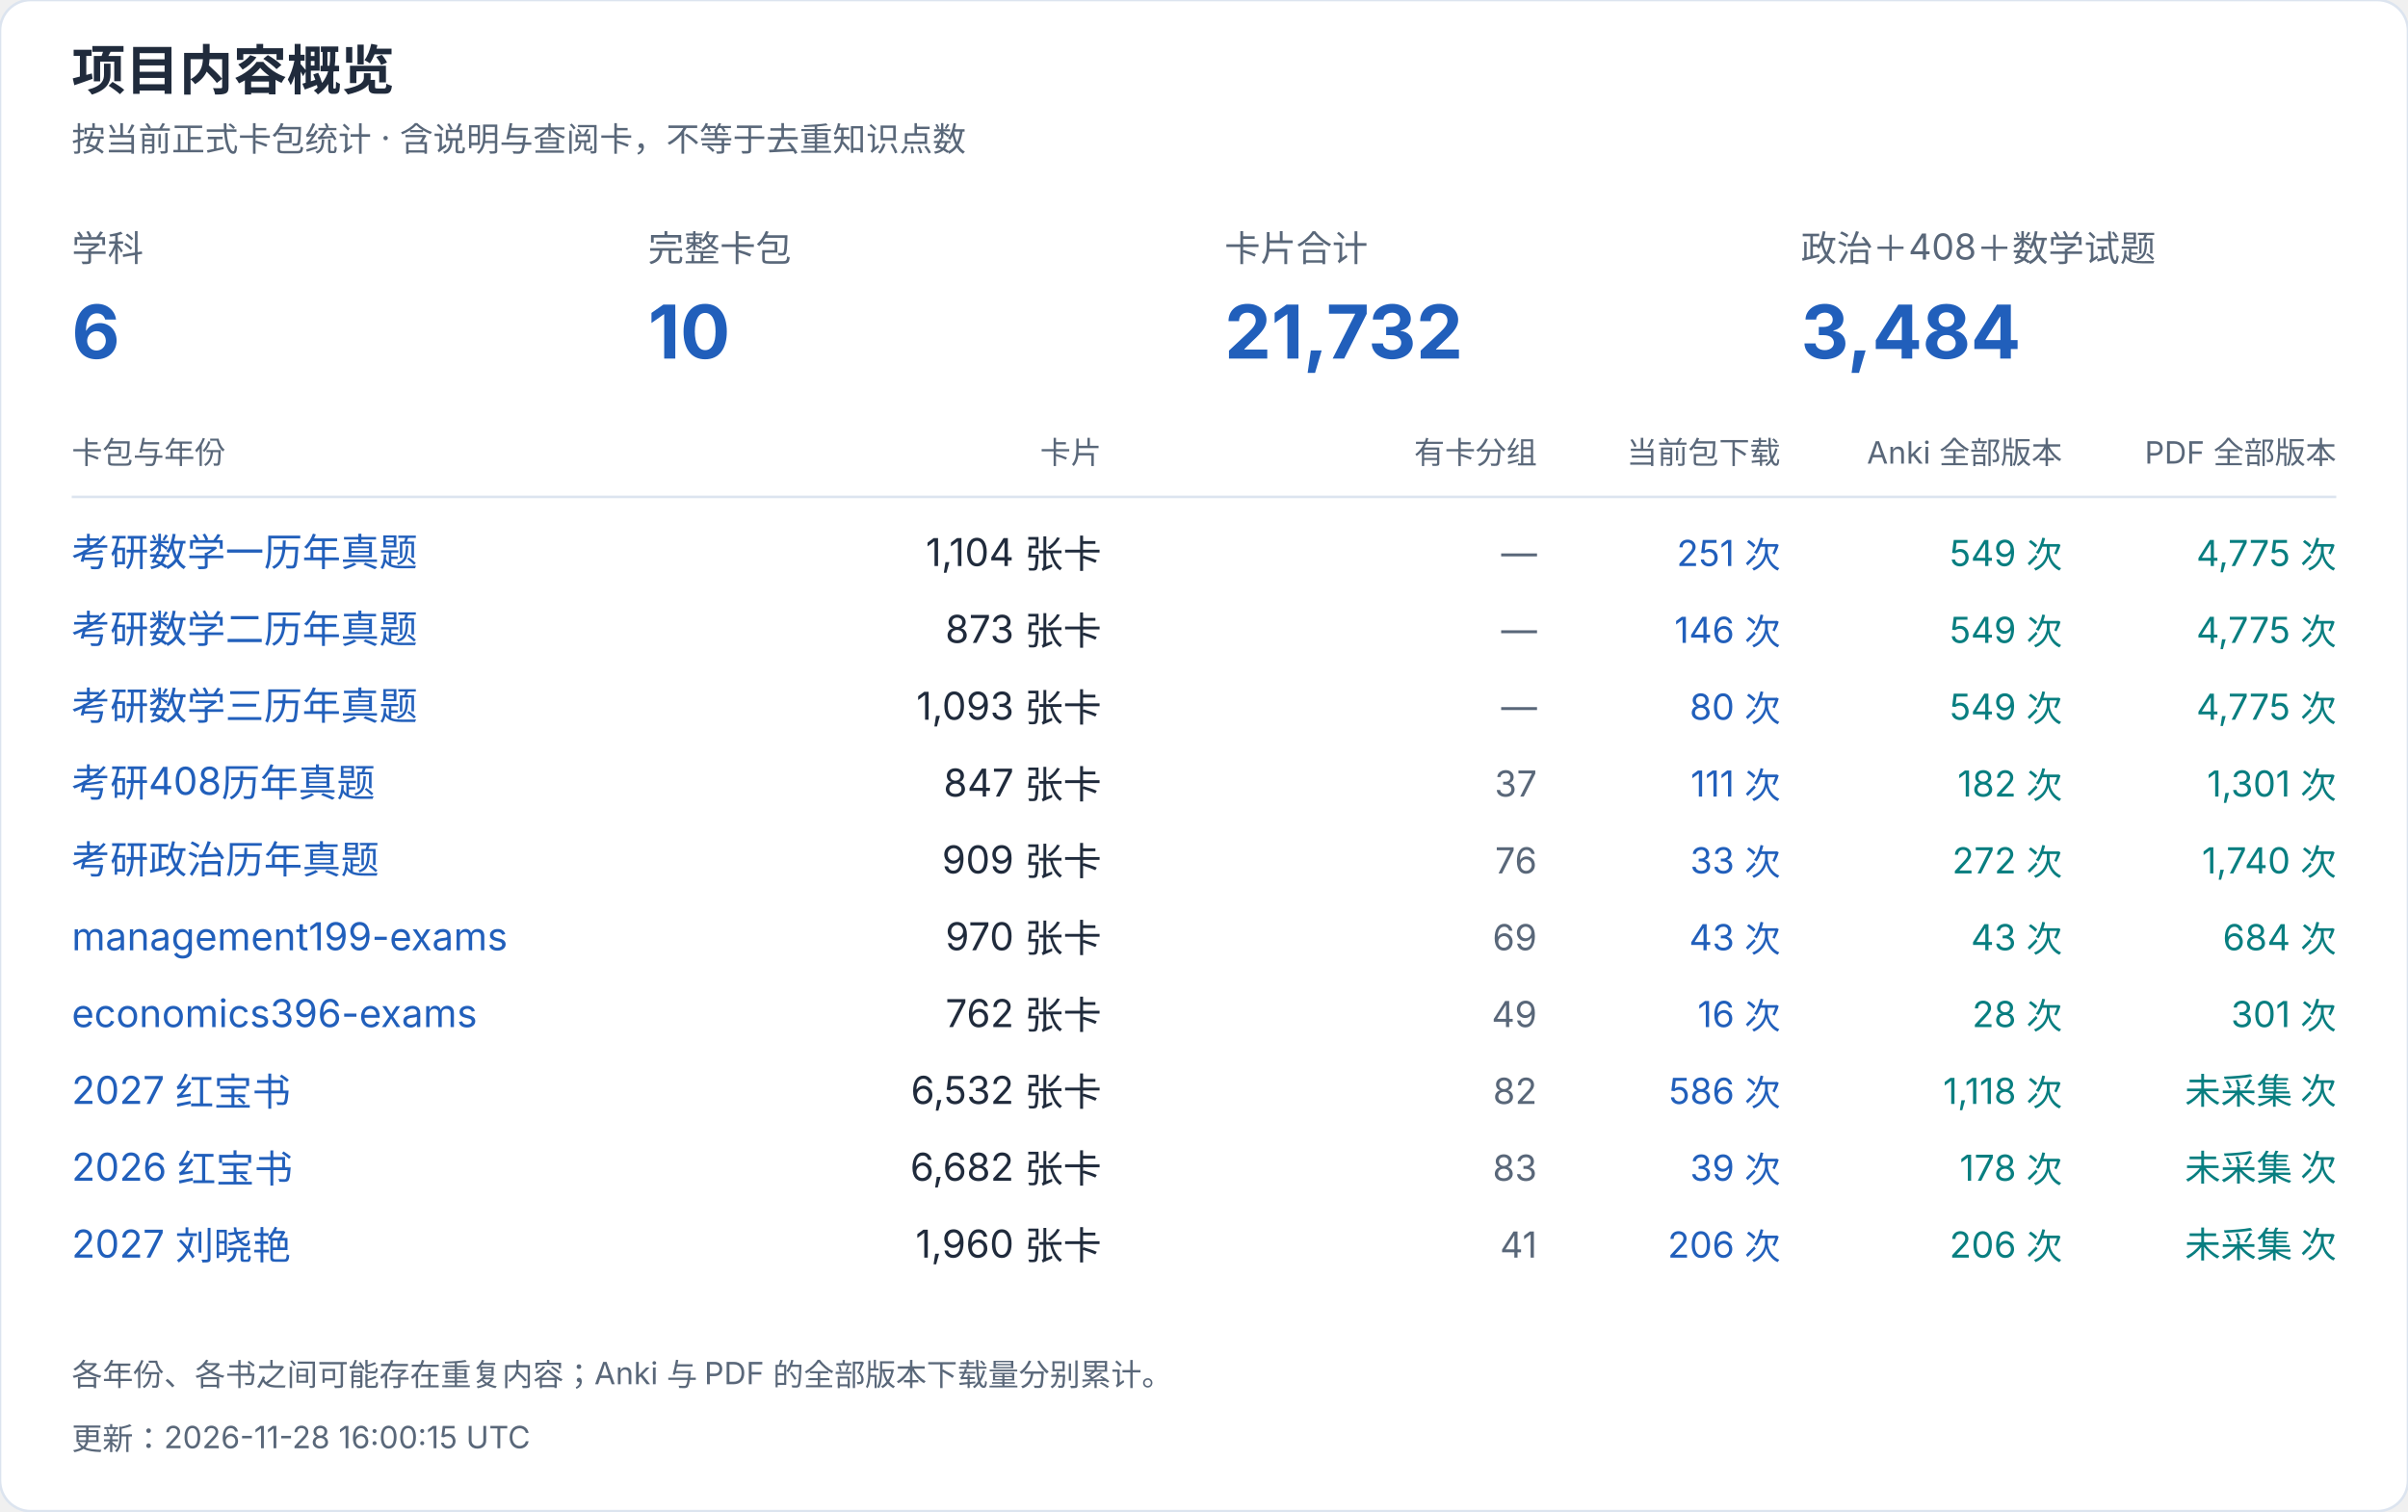
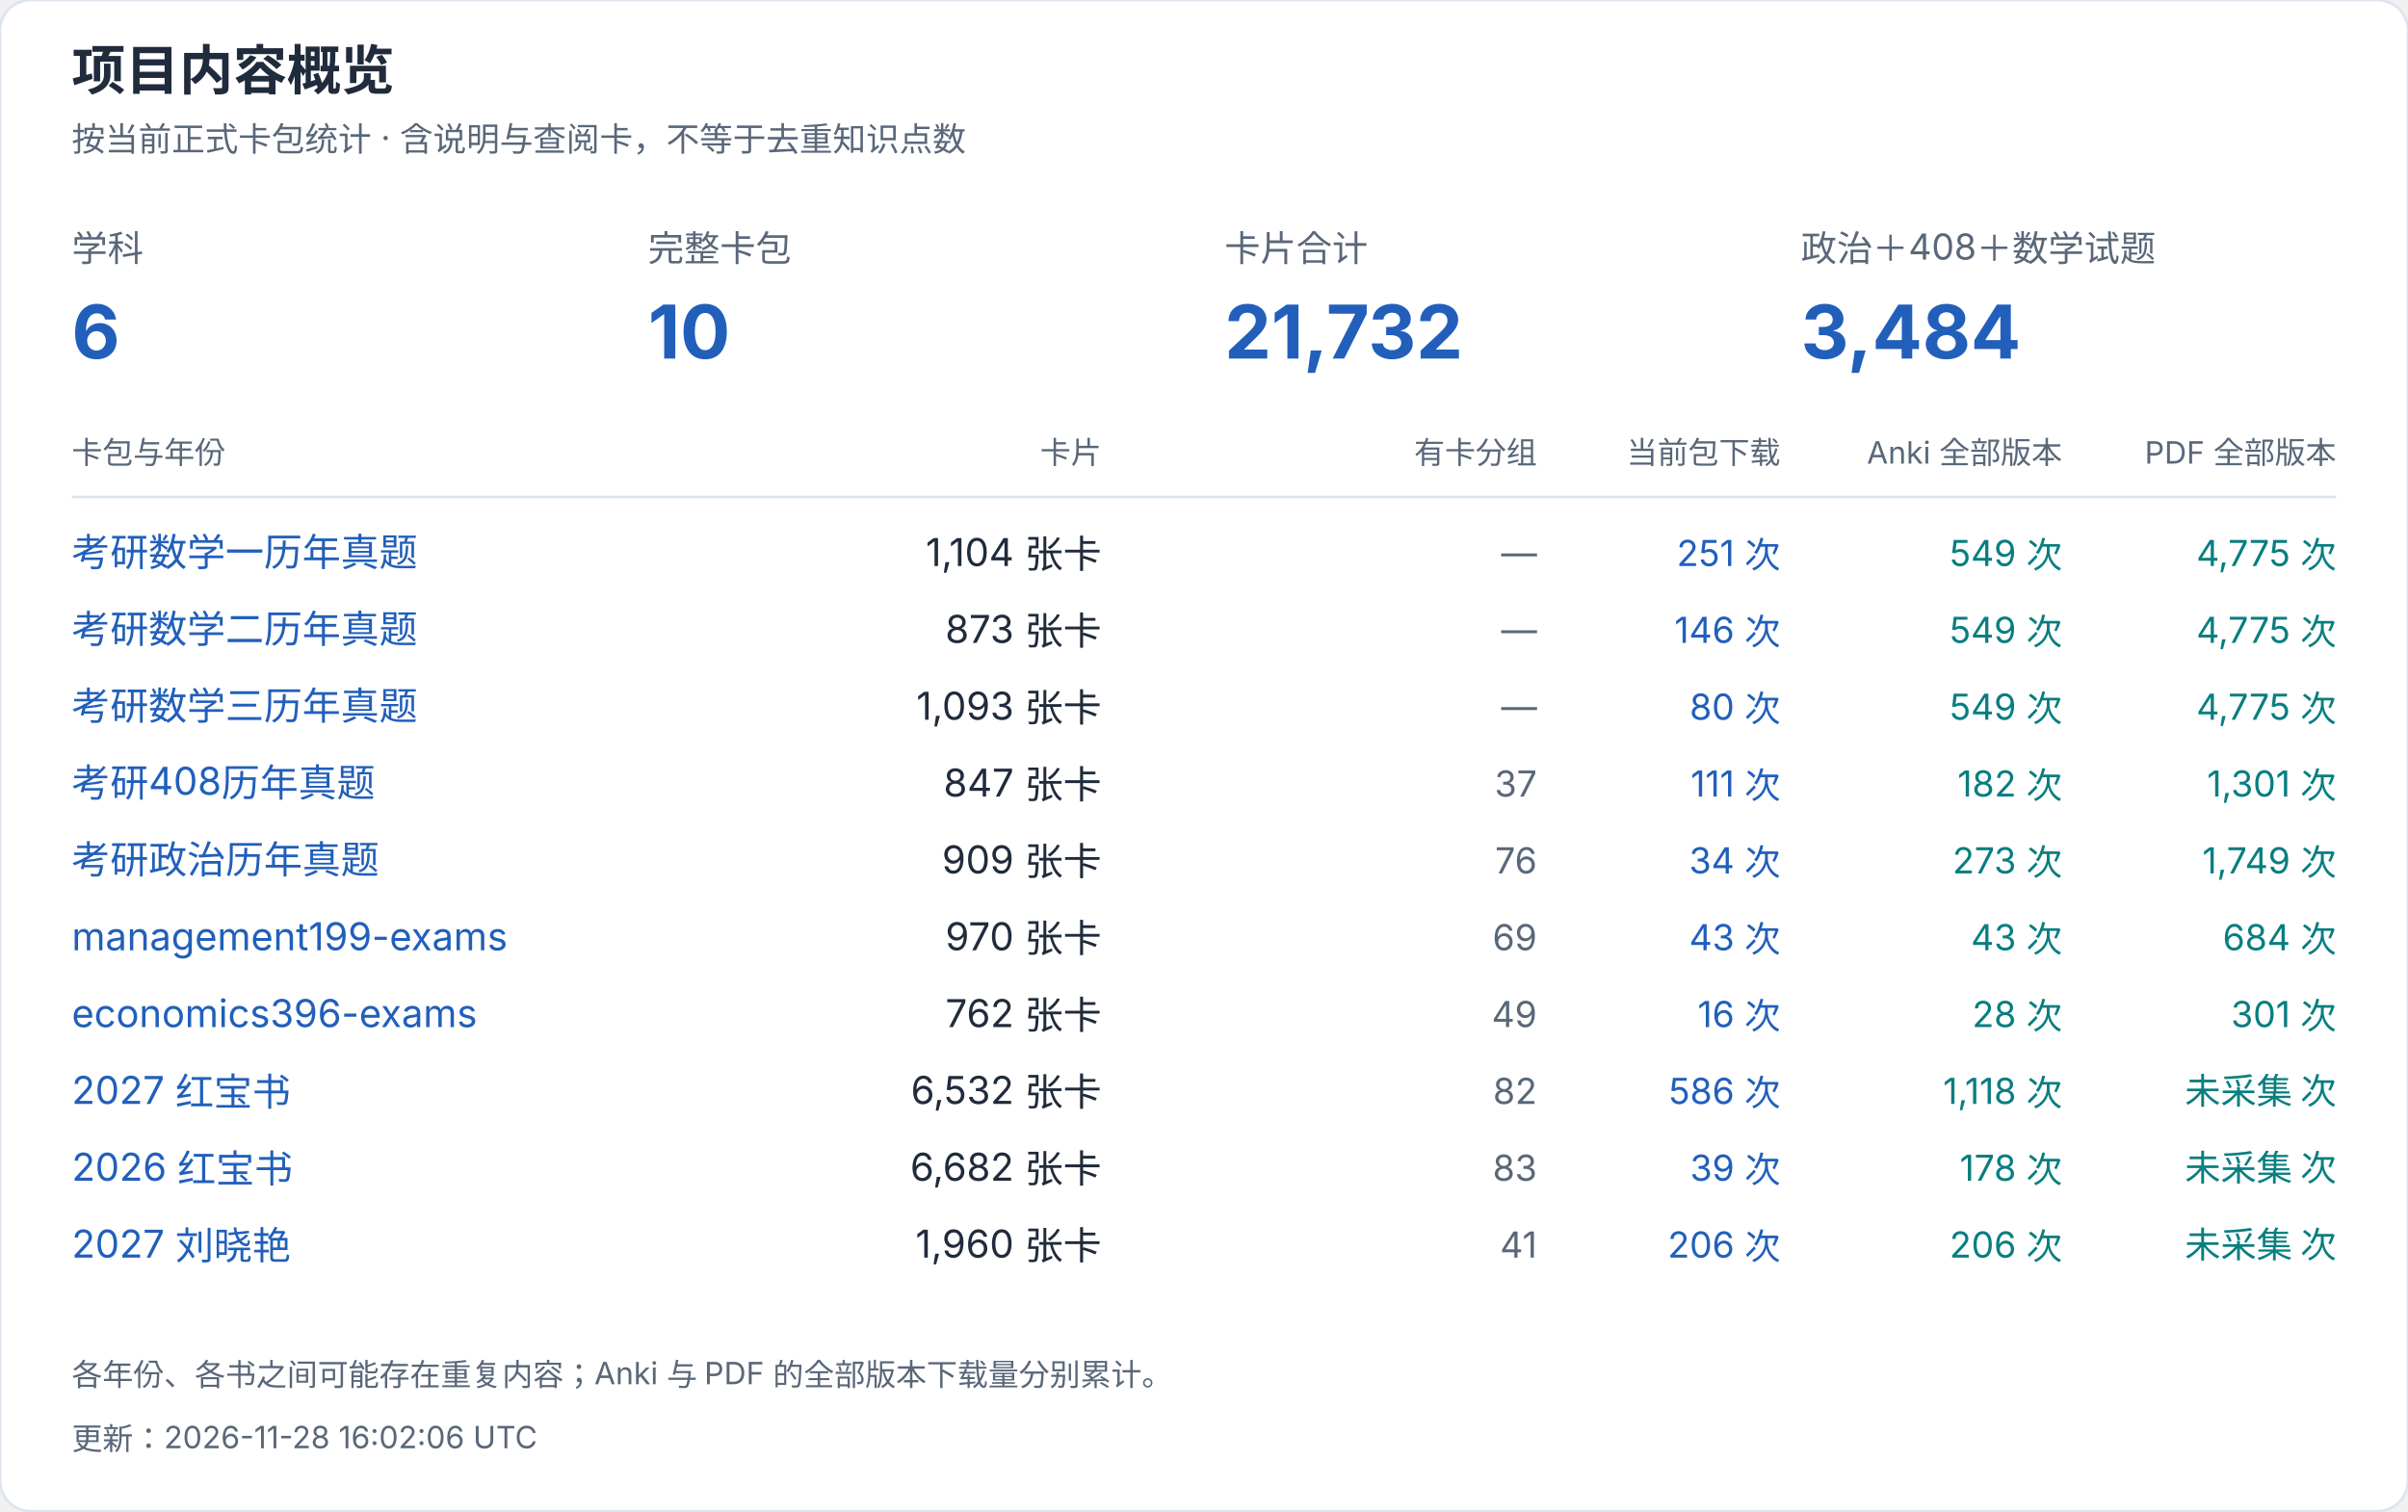
<svg xmlns="http://www.w3.org/2000/svg" width="940" height="590" viewBox="0 0 940 590" role="img" aria-label="项目内容概览">
  <style>text{font-family:-apple-system,BlinkMacSystemFont,"Segoe UI","PingFang SC","Microsoft YaHei",sans-serif;font-variant-numeric:tabular-nums}</style>
  <rect width="940" height="590" rx="12" fill="white" stroke="#dce4ef" />
  <text x="28" y="35" font-size="21" fill="#202b3c" font-weight="650" text-anchor="start">项目内容概览</text>
  <text x="28" y="59" font-size="13" fill="#596779" font-weight="400" text-anchor="start">按当前正式卡包统计 · 含说明与查阅卡，不等于去重知识点数</text>
  <text x="28" y="102" font-size="14" fill="#596779" font-weight="400" text-anchor="start">学科</text>
  <text x="28" y="140" font-size="29" fill="#215fbb" font-weight="650" text-anchor="start">6</text>
  <text x="253" y="102" font-size="14" fill="#596779" font-weight="400" text-anchor="start">完整卡包</text>
  <text x="253" y="140" font-size="29" fill="#215fbb" font-weight="650" text-anchor="start">10</text>
  <text x="478" y="102" font-size="14" fill="#596779" font-weight="400" text-anchor="start">卡片合计</text>
  <text x="478" y="140" font-size="29" fill="#215fbb" font-weight="650" text-anchor="start">21,732</text>
  <text x="703" y="102" font-size="14" fill="#596779" font-weight="400" text-anchor="start">政治＋408＋数学试题</text>
  <text x="703" y="140" font-size="29" fill="#215fbb" font-weight="650" text-anchor="start">3,484</text>
  <text x="28" y="181" font-size="12" fill="#596779" font-weight="400" text-anchor="start">卡包与年份</text>
  <text x="430" y="181" font-size="12" fill="#596779" font-weight="400" text-anchor="end">卡片</text>
  <text x="600" y="181" font-size="12" fill="#596779" font-weight="400" text-anchor="end">有卡分组</text>
  <text x="695" y="181" font-size="12" fill="#596779" font-weight="400" text-anchor="end">当前包下载</text>
  <text x="805" y="181" font-size="12" fill="#596779" font-weight="400" text-anchor="end">Anki 全部版本</text>
  <text x="912" y="181" font-size="12" fill="#596779" font-weight="400" text-anchor="end">PDF 全部版本</text>
  <path d="M28 194H912" stroke="#dce4ef" />
  <a href="https://github.com/CHNragdoll/anki-pipeline/releases/tag/math-exams">
    <text x="28" y="221" font-size="15" fill="#215fbb" font-weight="400" text-anchor="start">考研数学一历年真题</text>
  </a>
  <text x="430" y="221" font-size="15" fill="#202b3c" font-weight="400" text-anchor="end">1,104 张卡</text>
  <text x="600" y="221" font-size="14" fill="#596779" font-weight="400" text-anchor="end">—</text>
  <text x="695" y="221" font-size="14" fill="#215fbb" font-weight="400" text-anchor="end">251 次</text>
  <text x="805" y="221" font-size="14" fill="#087e80" font-weight="400" text-anchor="end">549 次</text>
  <text x="912" y="221" font-size="14" fill="#087e80" font-weight="400" text-anchor="end">4,775 次</text>
  <a href="https://github.com/CHNragdoll/anki-pipeline/releases/tag/math-exams">
    <text x="28" y="251" font-size="15" fill="#215fbb" font-weight="400" text-anchor="start">考研数学二历年真题</text>
  </a>
  <text x="430" y="251" font-size="15" fill="#202b3c" font-weight="400" text-anchor="end">873 张卡</text>
  <text x="600" y="251" font-size="14" fill="#596779" font-weight="400" text-anchor="end">—</text>
  <text x="695" y="251" font-size="14" fill="#215fbb" font-weight="400" text-anchor="end">146 次</text>
  <text x="805" y="251" font-size="14" fill="#087e80" font-weight="400" text-anchor="end">549 次</text>
  <text x="912" y="251" font-size="14" fill="#087e80" font-weight="400" text-anchor="end">4,775 次</text>
  <a href="https://github.com/CHNragdoll/anki-pipeline/releases/tag/math-exams">
    <text x="28" y="281" font-size="15" fill="#215fbb" font-weight="400" text-anchor="start">考研数学三历年真题</text>
  </a>
  <text x="430" y="281" font-size="15" fill="#202b3c" font-weight="400" text-anchor="end">1,093 张卡</text>
  <text x="600" y="281" font-size="14" fill="#596779" font-weight="400" text-anchor="end">—</text>
  <text x="695" y="281" font-size="14" fill="#215fbb" font-weight="400" text-anchor="end">80 次</text>
  <text x="805" y="281" font-size="14" fill="#087e80" font-weight="400" text-anchor="end">549 次</text>
  <text x="912" y="281" font-size="14" fill="#087e80" font-weight="400" text-anchor="end">4,775 次</text>
  <a href="https://github.com/CHNragdoll/anki-pipeline/releases/tag/cs408-exams">
    <text x="28" y="311" font-size="15" fill="#215fbb" font-weight="400" text-anchor="start">考研408历年真题</text>
  </a>
  <text x="430" y="311" font-size="15" fill="#202b3c" font-weight="400" text-anchor="end">847 张卡</text>
  <text x="600" y="311" font-size="14" fill="#596779" font-weight="400" text-anchor="end">37</text>
  <text x="695" y="311" font-size="14" fill="#215fbb" font-weight="400" text-anchor="end">111 次</text>
  <text x="805" y="311" font-size="14" fill="#087e80" font-weight="400" text-anchor="end">182 次</text>
  <text x="912" y="311" font-size="14" fill="#087e80" font-weight="400" text-anchor="end">1,301 次</text>
  <a href="https://github.com/CHNragdoll/anki-pipeline/releases/tag/politics-exams">
    <text x="28" y="341" font-size="15" fill="#215fbb" font-weight="400" text-anchor="start">考研政治历年真题</text>
  </a>
  <text x="430" y="341" font-size="15" fill="#202b3c" font-weight="400" text-anchor="end">909 张卡</text>
  <text x="600" y="341" font-size="14" fill="#596779" font-weight="400" text-anchor="end">76</text>
-   <text x="695" y="341" font-size="14" fill="#215fbb" font-weight="400" text-anchor="end">33 次</text>
-   <text x="805" y="341" font-size="14" fill="#087e80" font-weight="400" text-anchor="end">272 次</text>
-   <text x="912" y="341" font-size="14" fill="#087e80" font-weight="400" text-anchor="end">1,740 次</text>
+   <text x="695" y="341" font-size="14" fill="#215fbb" font-weight="400" text-anchor="end">34 次</text>
+   <text x="805" y="341" font-size="14" fill="#087e80" font-weight="400" text-anchor="end">273 次</text>
+   <text x="912" y="341" font-size="14" fill="#087e80" font-weight="400" text-anchor="end">1,749 次</text>
  <a href="https://github.com/CHNragdoll/anki-pipeline/releases/tag/management199-exams">
    <text x="28" y="371" font-size="15" fill="#215fbb" font-weight="400" text-anchor="start">management199-exams</text>
  </a>
  <text x="430" y="371" font-size="15" fill="#202b3c" font-weight="400" text-anchor="end">970 张卡</text>
  <text x="600" y="371" font-size="14" fill="#596779" font-weight="400" text-anchor="end">69</text>
  <text x="695" y="371" font-size="14" fill="#215fbb" font-weight="400" text-anchor="end">43 次</text>
  <text x="805" y="371" font-size="14" fill="#087e80" font-weight="400" text-anchor="end">43 次</text>
  <text x="912" y="371" font-size="14" fill="#087e80" font-weight="400" text-anchor="end">684 次</text>
  <a href="https://github.com/CHNragdoll/anki-pipeline/releases/tag/economics396-exams">
    <text x="28" y="401" font-size="15" fill="#215fbb" font-weight="400" text-anchor="start">economics396-exams</text>
  </a>
  <text x="430" y="401" font-size="15" fill="#202b3c" font-weight="400" text-anchor="end">762 张卡</text>
  <text x="600" y="401" font-size="14" fill="#596779" font-weight="400" text-anchor="end">49</text>
  <text x="695" y="401" font-size="14" fill="#215fbb" font-weight="400" text-anchor="end">16 次</text>
  <text x="805" y="401" font-size="14" fill="#087e80" font-weight="400" text-anchor="end">28 次</text>
  <text x="912" y="401" font-size="14" fill="#087e80" font-weight="400" text-anchor="end">301 次</text>
  <a href="https://github.com/CHNragdoll/anki-pipeline/releases/tag/redbook-2027.10.06">
    <text x="28" y="431" font-size="15" fill="#215fbb" font-weight="400" text-anchor="start">2027 红宝书</text>
  </a>
  <text x="430" y="431" font-size="15" fill="#202b3c" font-weight="400" text-anchor="end">6,532 张卡</text>
  <text x="600" y="431" font-size="14" fill="#596779" font-weight="400" text-anchor="end">82</text>
  <text x="695" y="431" font-size="14" fill="#215fbb" font-weight="400" text-anchor="end">586 次</text>
  <text x="805" y="431" font-size="14" fill="#087e80" font-weight="400" text-anchor="end">1,118 次</text>
  <text x="912" y="431" font-size="14" fill="#087e80" font-weight="400" text-anchor="end">未采集 次</text>
  <a href="https://github.com/CHNragdoll/anki-pipeline/releases/tag/redbook-2026.10.06">
    <text x="28" y="461" font-size="15" fill="#215fbb" font-weight="400" text-anchor="start">2026 红宝书</text>
  </a>
  <text x="430" y="461" font-size="15" fill="#202b3c" font-weight="400" text-anchor="end">6,682 张卡</text>
  <text x="600" y="461" font-size="14" fill="#596779" font-weight="400" text-anchor="end">83</text>
  <text x="695" y="461" font-size="14" fill="#215fbb" font-weight="400" text-anchor="end">39 次</text>
  <text x="805" y="461" font-size="14" fill="#087e80" font-weight="400" text-anchor="end">178 次</text>
  <text x="912" y="461" font-size="14" fill="#087e80" font-weight="400" text-anchor="end">未采集 次</text>
  <a href="https://github.com/CHNragdoll/anki-pipeline/releases/tag/v3.0.1">
    <text x="28" y="491" font-size="15" fill="#215fbb" font-weight="400" text-anchor="start">2027 刘晓艳</text>
  </a>
  <text x="430" y="491" font-size="15" fill="#202b3c" font-weight="400" text-anchor="end">1,960 张卡</text>
  <text x="600" y="491" font-size="14" fill="#596779" font-weight="400" text-anchor="end">41</text>
  <text x="695" y="491" font-size="14" fill="#215fbb" font-weight="400" text-anchor="end">206 次</text>
  <text x="805" y="491" font-size="14" fill="#087e80" font-weight="400" text-anchor="end">206 次</text>
  <text x="912" y="491" font-size="14" fill="#087e80" font-weight="400" text-anchor="end">未采集 次</text>
  <text x="28" y="541" font-size="12" fill="#596779" font-weight="400" text-anchor="start">各年份、各书之间可能存在重复内容；Anki 与 PDF 的全部版本下载量分别累计。</text>
-   <text x="28" y="566" font-size="12" fill="#596779" font-weight="400" text-anchor="start">更新：2026-11-28 16:00:15 UTC</text>
+   <text x="28" y="566" font-size="12" fill="#596779" font-weight="400" text-anchor="start">更新：2026-11-28 16:02:06 UTC</text>
</svg>
